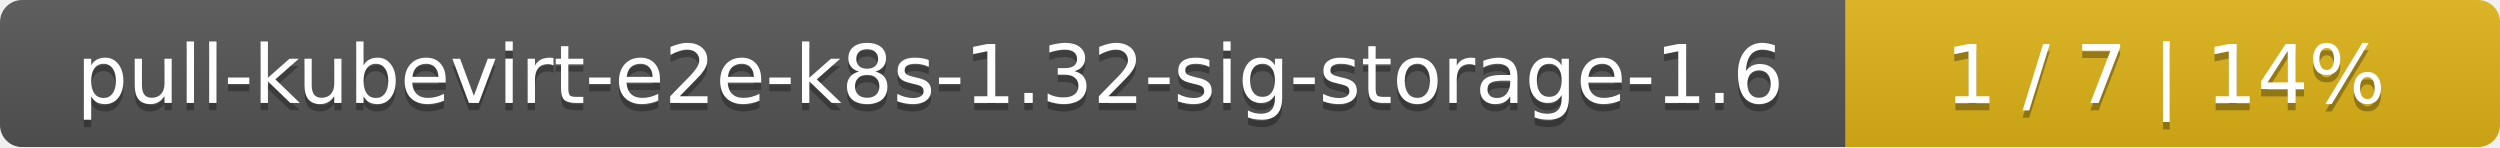
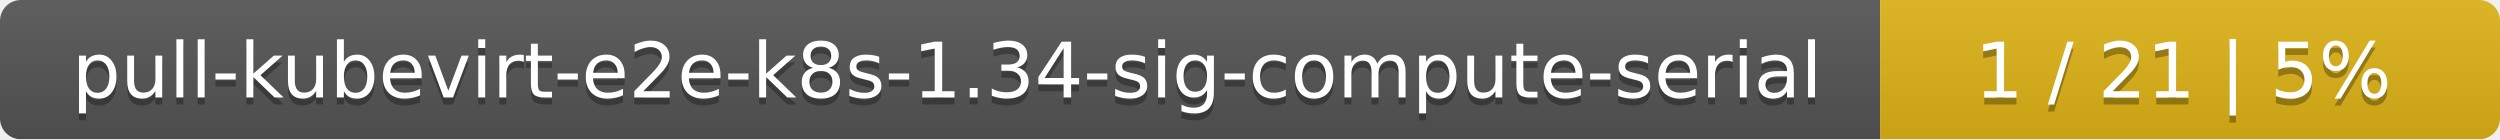
- <svg xmlns="http://www.w3.org/2000/svg" width="340" height="20">
+ <svg xmlns="http://www.w3.org/2000/svg" width="359" height="20">
  <linearGradient id="smooth" x2="0" y2="100%">
    <stop offset="0" stop-color="#bbb" stop-opacity=".1" />
    <stop offset="1" stop-opacity=".1" />
  </linearGradient>
  <mask id="round">
-     <rect width="340" height="20" rx="3" fill="#fff" />
+     <rect width="359" height="20" rx="3" fill="#fff" />
  </mask>
  <g mask="url(#round)">
-     <rect width="251" height="20" fill="#555" />
-     <rect x="251" width="89" height="20" fill="#dfb317" />
-     <rect width="340" height="20" fill="url(#smooth)" />
+     <rect width="270" height="20" fill="#555" />
+     <rect x="270" width="89" height="20" fill="#dfb317" />
+     <rect width="359" height="20" fill="url(#smooth)" />
  </g>
  <g fill="#fff" text-anchor="middle" font-family="DejaVu Sans,Verdana,Geneva,sans-serif" font-size="11">
-     <text x="126.5" y="15" fill="#010101" fill-opacity=".3">pull-kubevirt-e2e-k8s-1.32-sig-storage-1.6</text>
-     <text x="126.5" y="14">pull-kubevirt-e2e-k8s-1.32-sig-storage-1.6</text>
-     <text x="294.5" y="15" fill="#010101" fill-opacity=".3">1 / 7    |    14%</text>
-     <text x="294.5" y="14">1 / 7    |    14%</text>
+     <text x="136" y="15" fill="#010101" fill-opacity=".3">pull-kubevirt-e2e-k8s-1.34-sig-compute-serial</text>
+     <text x="136" y="14">pull-kubevirt-e2e-k8s-1.34-sig-compute-serial</text>
+     <text x="313.5" y="15" fill="#010101" fill-opacity=".3">1 / 21    |    5%</text>
+     <text x="313.5" y="14">1 / 21    |    5%</text>
  </g>
</svg>
